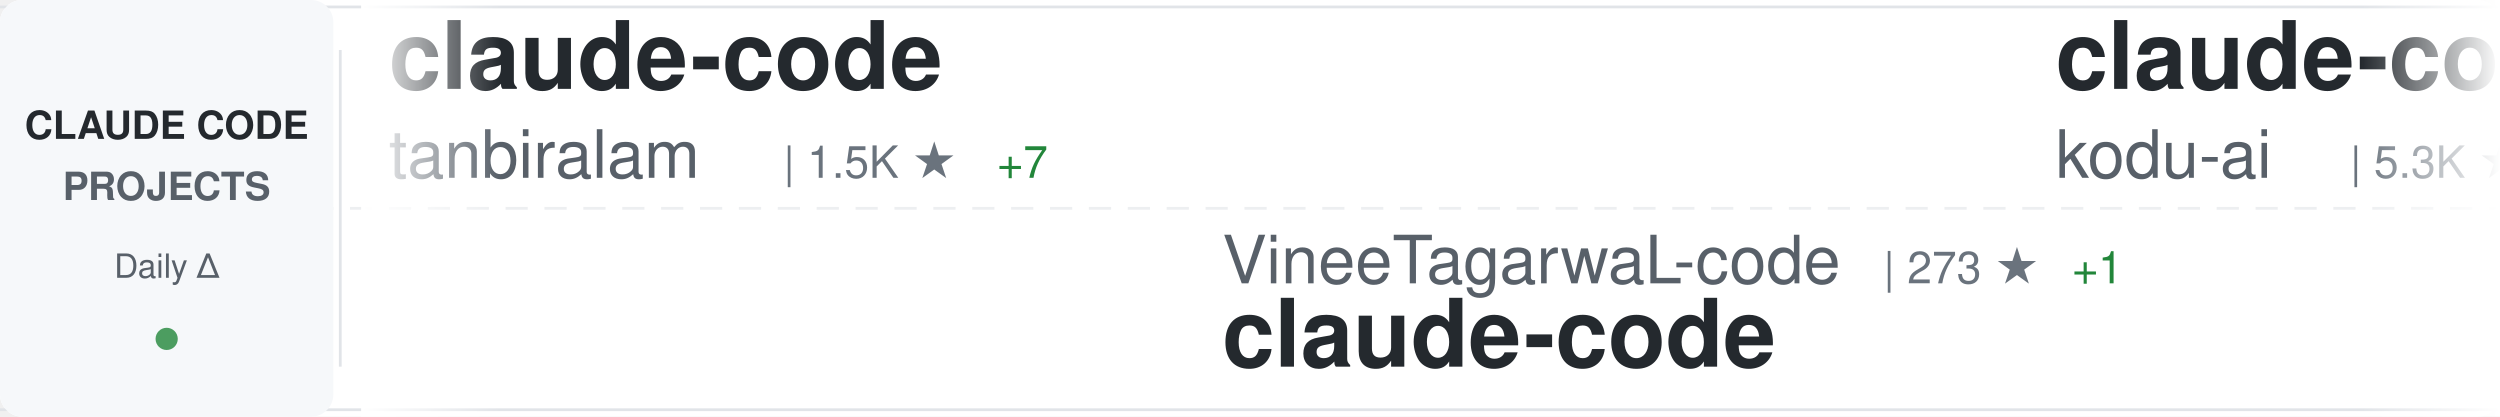
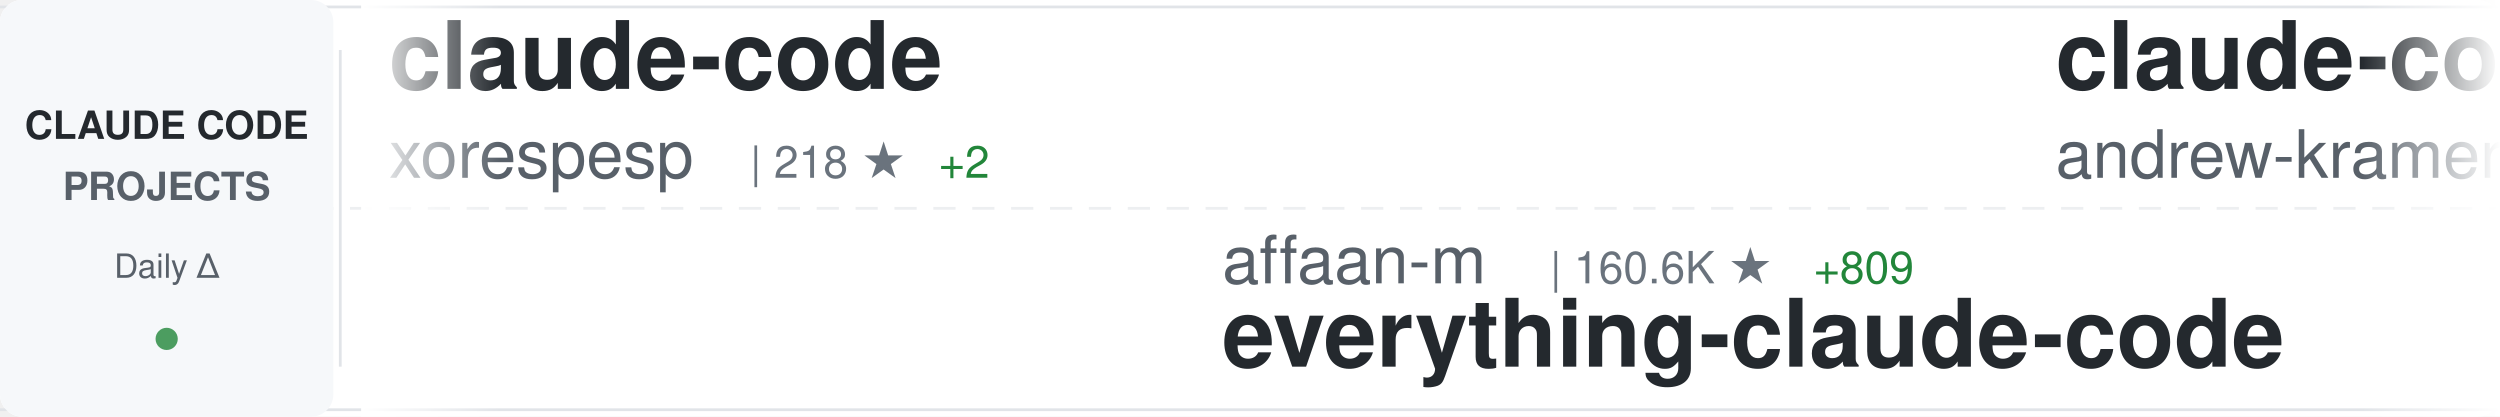
<svg xmlns="http://www.w3.org/2000/svg" width="900" height="150">
  <defs>
    <linearGradient id="awesomeLeftFade" x1="0%" y1="0%" x2="100%" y2="0%">
      <stop offset="0%" style="stop-color:#ffffff;stop-opacity:1" />
      <stop offset="100%" style="stop-color:#ffffff;stop-opacity:0" />
    </linearGradient>
    <linearGradient id="awesomeRightFade" x1="0%" y1="0%" x2="100%" y2="0%">
      <stop offset="0%" style="stop-color:#ffffff;stop-opacity:0" />
      <stop offset="100%" style="stop-color:#ffffff;stop-opacity:1" />
    </linearGradient>
  </defs>
  <rect width="900" height="150" fill="#ffffff" rx="8" />
  <rect x="0" y="2" width="900" height="1" fill="#e1e4e8" />
  <rect x="0" y="147" width="900" height="1" fill="#e1e4e8" />
  <line x1="0" y1="75" x2="900" y2="75" stroke="#e1e4e8" stroke-width="1" stroke-dasharray="8 6" opacity="0.6" />
  <rect x="0" y="0" width="120" height="150" fill="#f6f8fa" rx="8" />
  <text x="60" y="50" font-family="-apple-system, BlinkMacSystemFont, 'Segoe UI', Helvetica, Arial, sans-serif" font-size="14" font-weight="600" fill="#24292e" text-anchor="middle">CLAUDE CODE</text>
  <text x="60" y="72" font-family="-apple-system, BlinkMacSystemFont, 'Segoe UI', Helvetica, Arial, sans-serif" font-size="14" font-weight="600" fill="#586069" text-anchor="middle">PROJECTS</text>
  <text x="60" y="100" font-family="-apple-system, BlinkMacSystemFont, 'Segoe UI', Helvetica, Arial, sans-serif" font-size="12" font-weight="500" fill="#586069" text-anchor="middle">Daily Δ</text>
  <circle cx="60" cy="122" r="4" fill="#22863a" opacity="0.8" />
  <rect x="122" y="18" width="1" height="114" fill="#e1e4e8" />
  <clipPath id="awesomeTickerClip">
    <rect x="130" y="0" width="770" height="150" />
  </clipPath>
  <g clip-path="url(#awesomeTickerClip)">
    <g id="awesomeTickerItems">
      <animateTransform attributeName="transform" attributeType="XML" type="translate" from="0 0" to="-3000 0" dur="54s" repeatCount="indefinite" />
      <g transform="translate(0, 0)">
        <text x="140" y="32" font-family="-apple-system, BlinkMacSystemFont, 'Segoe UI', Helvetica, Arial, sans-serif" font-size="34" font-weight="600" fill="#24292e">claude-code</text>
-         <text x="140" y="64" font-family="-apple-system, BlinkMacSystemFont, 'Segoe UI', Helvetica, Arial, sans-serif" font-size="24" font-weight="400" fill="#586069">tanbiralam</text>
-         <text x="282" y="64" font-family="-apple-system, BlinkMacSystemFont, 'Segoe UI', Helvetica, Arial, sans-serif" font-size="16" font-weight="500" fill="#6a737d">| 1.5K ★</text>
-         <text x="359" y="64" font-family="-apple-system, BlinkMacSystemFont, 'Segoe UI', Helvetica, Arial, sans-serif" font-size="16" font-weight="500" fill="#22863a"> +7</text>
+         <text x="140" y="64" font-family="-apple-system, BlinkMacSystemFont, 'Segoe UI', Helvetica, Arial, sans-serif" font-size="24" font-weight="400" fill="#586069">xorespesp</text>
+         <text x="270" y="64" font-family="-apple-system, BlinkMacSystemFont, 'Segoe UI', Helvetica, Arial, sans-serif" font-size="16" font-weight="500" fill="#6a737d">| 218 ★</text>
+         <text x="338" y="64" font-family="-apple-system, BlinkMacSystemFont, 'Segoe UI', Helvetica, Arial, sans-serif" font-size="16" font-weight="500" fill="#22863a"> +2</text>
      </g>
      <g transform="translate(300, 0)">
-         <text x="140" y="102" font-family="-apple-system, BlinkMacSystemFont, 'Segoe UI', Helvetica, Arial, sans-serif" font-size="24" font-weight="400" fill="#586069">VineeTagarwaL-code</text>
-         <text x="378" y="102" font-family="-apple-system, BlinkMacSystemFont, 'Segoe UI', Helvetica, Arial, sans-serif" font-size="16" font-weight="500" fill="#6a737d">| 273 ★</text>
-         <text x="446" y="102" font-family="-apple-system, BlinkMacSystemFont, 'Segoe UI', Helvetica, Arial, sans-serif" font-size="16" font-weight="500" fill="#22863a"> +1</text>
-         <text x="140" y="132" font-family="-apple-system, BlinkMacSystemFont, 'Segoe UI', Helvetica, Arial, sans-serif" font-size="34" font-weight="600" fill="#24292e">claude-code</text>
+         <text x="140" y="102" font-family="-apple-system, BlinkMacSystemFont, 'Segoe UI', Helvetica, Arial, sans-serif" font-size="24" font-weight="400" fill="#586069">affaan-m</text>
+         <text x="258" y="102" font-family="-apple-system, BlinkMacSystemFont, 'Segoe UI', Helvetica, Arial, sans-serif" font-size="16" font-weight="500" fill="#6a737d">| 160.6K ★</text>
+         <text x="353" y="102" font-family="-apple-system, BlinkMacSystemFont, 'Segoe UI', Helvetica, Arial, sans-serif" font-size="16" font-weight="500" fill="#22863a"> +809</text>
+         <text x="140" y="132" font-family="-apple-system, BlinkMacSystemFont, 'Segoe UI', Helvetica, Arial, sans-serif" font-size="34" font-weight="600" fill="#24292e">everything-claude-code</text>
      </g>
      <g transform="translate(600, 0)">
-         <text x="140" y="32" font-family="-apple-system, BlinkMacSystemFont, 'Segoe UI', Helvetica, Arial, sans-serif" font-size="34" font-weight="600" fill="#24292e">claude-coder</text>
-         <text x="140" y="64" font-family="-apple-system, BlinkMacSystemFont, 'Segoe UI', Helvetica, Arial, sans-serif" font-size="24" font-weight="400" fill="#586069">kodu-ai</text>
-         <text x="246" y="64" font-family="-apple-system, BlinkMacSystemFont, 'Segoe UI', Helvetica, Arial, sans-serif" font-size="16" font-weight="500" fill="#6a737d">| 5.3K ★</text>
+         <text x="140" y="32" font-family="-apple-system, BlinkMacSystemFont, 'Segoe UI', Helvetica, Arial, sans-serif" font-size="34" font-weight="600" fill="#24292e">claude-code-source-build</text>
+         <text x="140" y="64" font-family="-apple-system, BlinkMacSystemFont, 'Segoe UI', Helvetica, Arial, sans-serif" font-size="24" font-weight="400" fill="#586069">andrew-kramer-inno</text>
+         <text x="378" y="64" font-family="-apple-system, BlinkMacSystemFont, 'Segoe UI', Helvetica, Arial, sans-serif" font-size="16" font-weight="500" fill="#6a737d">| 574 ★</text>
+         <text x="446" y="64" font-family="-apple-system, BlinkMacSystemFont, 'Segoe UI', Helvetica, Arial, sans-serif" font-size="16" font-weight="500" fill="#22863a"> +1</text>
      </g>
      <g transform="translate(900, 0)">
-         <text x="140" y="102" font-family="-apple-system, BlinkMacSystemFont, 'Segoe UI', Helvetica, Arial, sans-serif" font-size="24" font-weight="400" fill="#586069">jarmuine</text>
-         <text x="258" y="102" font-family="-apple-system, BlinkMacSystemFont, 'Segoe UI', Helvetica, Arial, sans-serif" font-size="16" font-weight="500" fill="#6a737d">| 2.0K ★</text>
-         <text x="335" y="102" font-family="-apple-system, BlinkMacSystemFont, 'Segoe UI', Helvetica, Arial, sans-serif" font-size="16" font-weight="500" fill="#22863a"> +4</text>
-         <text x="140" y="132" font-family="-apple-system, BlinkMacSystemFont, 'Segoe UI', Helvetica, Arial, sans-serif" font-size="34" font-weight="600" fill="#24292e">claude-code</text>
+         <text x="140" y="102" font-family="-apple-system, BlinkMacSystemFont, 'Segoe UI', Helvetica, Arial, sans-serif" font-size="24" font-weight="400" fill="#586069">ChrisWiles</text>
+         <text x="282" y="102" font-family="-apple-system, BlinkMacSystemFont, 'Segoe UI', Helvetica, Arial, sans-serif" font-size="16" font-weight="500" fill="#6a737d">| 5.8K ★</text>
+         <text x="359" y="102" font-family="-apple-system, BlinkMacSystemFont, 'Segoe UI', Helvetica, Arial, sans-serif" font-size="16" font-weight="500" fill="#22863a"> +2</text>
+         <text x="140" y="132" font-family="-apple-system, BlinkMacSystemFont, 'Segoe UI', Helvetica, Arial, sans-serif" font-size="34" font-weight="600" fill="#24292e">claude-code-showcase</text>
      </g>
      <g transform="translate(1200, 0)">
-         <text x="140" y="32" font-family="-apple-system, BlinkMacSystemFont, 'Segoe UI', Helvetica, Arial, sans-serif" font-size="34" font-weight="600" fill="#24292e">claude-code-book</text>
-         <text x="140" y="64" font-family="-apple-system, BlinkMacSystemFont, 'Segoe UI', Helvetica, Arial, sans-serif" font-size="24" font-weight="400" fill="#586069">lintsinghua</text>
-         <text x="294" y="64" font-family="-apple-system, BlinkMacSystemFont, 'Segoe UI', Helvetica, Arial, sans-serif" font-size="16" font-weight="500" fill="#6a737d">| 2.8K ★</text>
-         <text x="371" y="64" font-family="-apple-system, BlinkMacSystemFont, 'Segoe UI', Helvetica, Arial, sans-serif" font-size="16" font-weight="500" fill="#22863a"> +19</text>
+         <text x="140" y="32" font-family="-apple-system, BlinkMacSystemFont, 'Segoe UI', Helvetica, Arial, sans-serif" font-size="34" font-weight="600" fill="#24292e">claude-plugins-official</text>
+         <text x="140" y="64" font-family="-apple-system, BlinkMacSystemFont, 'Segoe UI', Helvetica, Arial, sans-serif" font-size="24" font-weight="400" fill="#586069">anthropics</text>
+         <text x="282" y="64" font-family="-apple-system, BlinkMacSystemFont, 'Segoe UI', Helvetica, Arial, sans-serif" font-size="16" font-weight="500" fill="#6a737d">| 17.3K ★</text>
+         <text x="368" y="64" font-family="-apple-system, BlinkMacSystemFont, 'Segoe UI', Helvetica, Arial, sans-serif" font-size="16" font-weight="500" fill="#22863a"> +65</text>
      </g>
      <g transform="translate(1500, 0)">
-         <text x="140" y="102" font-family="-apple-system, BlinkMacSystemFont, 'Segoe UI', Helvetica, Arial, sans-serif" font-size="24" font-weight="400" fill="#586069">Maciek-roboblog</text>
-         <text x="342" y="102" font-family="-apple-system, BlinkMacSystemFont, 'Segoe UI', Helvetica, Arial, sans-serif" font-size="16" font-weight="500" fill="#6a737d">| 7.6K ★</text>
-         <text x="419" y="102" font-family="-apple-system, BlinkMacSystemFont, 'Segoe UI', Helvetica, Arial, sans-serif" font-size="16" font-weight="500" fill="#22863a"> +12</text>
-         <text x="140" y="132" font-family="-apple-system, BlinkMacSystemFont, 'Segoe UI', Helvetica, Arial, sans-serif" font-size="34" font-weight="600" fill="#24292e">Claude-Code-Usage-Monito...</text>
+         <text x="140" y="102" font-family="-apple-system, BlinkMacSystemFont, 'Segoe UI', Helvetica, Arial, sans-serif" font-size="24" font-weight="400" fill="#586069">anthropics</text>
+         <text x="282" y="102" font-family="-apple-system, BlinkMacSystemFont, 'Segoe UI', Helvetica, Arial, sans-serif" font-size="16" font-weight="500" fill="#6a737d">| 4.3K ★</text>
+         <text x="359" y="102" font-family="-apple-system, BlinkMacSystemFont, 'Segoe UI', Helvetica, Arial, sans-serif" font-size="16" font-weight="500" fill="#22863a"> +6</text>
+         <text x="140" y="132" font-family="-apple-system, BlinkMacSystemFont, 'Segoe UI', Helvetica, Arial, sans-serif" font-size="34" font-weight="600" fill="#24292e">claude-code-security-rev...</text>
      </g>
      <g transform="translate(1800, 0)">
-         <text x="140" y="32" font-family="-apple-system, BlinkMacSystemFont, 'Segoe UI', Helvetica, Arial, sans-serif" font-size="34" font-weight="600" fill="#24292e">claude-code-tudou</text>
-         <text x="140" y="64" font-family="-apple-system, BlinkMacSystemFont, 'Segoe UI', Helvetica, Arial, sans-serif" font-size="24" font-weight="400" fill="#586069">AICoderTudou</text>
-         <text x="306" y="64" font-family="-apple-system, BlinkMacSystemFont, 'Segoe UI', Helvetica, Arial, sans-serif" font-size="16" font-weight="500" fill="#6a737d">| 489 ★</text>
-         <text x="374" y="64" font-family="-apple-system, BlinkMacSystemFont, 'Segoe UI', Helvetica, Arial, sans-serif" font-size="16" font-weight="500" fill="#22863a"> +4</text>
+         <text x="140" y="32" font-family="-apple-system, BlinkMacSystemFont, 'Segoe UI', Helvetica, Arial, sans-serif" font-size="34" font-weight="600" fill="#24292e">Claude-code</text>
+         <text x="140" y="64" font-family="-apple-system, BlinkMacSystemFont, 'Segoe UI', Helvetica, Arial, sans-serif" font-size="24" font-weight="400" fill="#586069">fazxes</text>
+         <text x="234" y="64" font-family="-apple-system, BlinkMacSystemFont, 'Segoe UI', Helvetica, Arial, sans-serif" font-size="16" font-weight="500" fill="#6a737d">| 207 ★</text>
      </g>
      <g transform="translate(2100, 0)">
-         <text x="140" y="102" font-family="-apple-system, BlinkMacSystemFont, 'Segoe UI', Helvetica, Arial, sans-serif" font-size="24" font-weight="400" fill="#586069">fuergaosi233</text>
-         <text x="306" y="102" font-family="-apple-system, BlinkMacSystemFont, 'Segoe UI', Helvetica, Arial, sans-serif" font-size="16" font-weight="500" fill="#6a737d">| 2.4K ★</text>
-         <text x="383" y="102" font-family="-apple-system, BlinkMacSystemFont, 'Segoe UI', Helvetica, Arial, sans-serif" font-size="16" font-weight="500" fill="#22863a"> +6</text>
-         <text x="140" y="132" font-family="-apple-system, BlinkMacSystemFont, 'Segoe UI', Helvetica, Arial, sans-serif" font-size="34" font-weight="600" fill="#24292e">claude-code-proxy</text>
+         <text x="140" y="102" font-family="-apple-system, BlinkMacSystemFont, 'Segoe UI', Helvetica, Arial, sans-serif" font-size="24" font-weight="400" fill="#586069">777genius</text>
+         <text x="270" y="102" font-family="-apple-system, BlinkMacSystemFont, 'Segoe UI', Helvetica, Arial, sans-serif" font-size="16" font-weight="500" fill="#6a737d">| 898 ★</text>
+         <text x="338" y="102" font-family="-apple-system, BlinkMacSystemFont, 'Segoe UI', Helvetica, Arial, sans-serif" font-size="16" font-weight="500" fill="#22863a"> +1</text>
+         <text x="140" y="132" font-family="-apple-system, BlinkMacSystemFont, 'Segoe UI', Helvetica, Arial, sans-serif" font-size="34" font-weight="600" fill="#24292e">claude-code-source-code</text>
      </g>
      <g transform="translate(2400, 0)">
-         <text x="140" y="32" font-family="-apple-system, BlinkMacSystemFont, 'Segoe UI', Helvetica, Arial, sans-serif" font-size="34" font-weight="600" fill="#24292e">happy</text>
-         <text x="140" y="64" font-family="-apple-system, BlinkMacSystemFont, 'Segoe UI', Helvetica, Arial, sans-serif" font-size="24" font-weight="400" fill="#586069">slopus</text>
-         <text x="234" y="64" font-family="-apple-system, BlinkMacSystemFont, 'Segoe UI', Helvetica, Arial, sans-serif" font-size="16" font-weight="500" fill="#6a737d">| 18.7K ★</text>
-         <text x="320" y="64" font-family="-apple-system, BlinkMacSystemFont, 'Segoe UI', Helvetica, Arial, sans-serif" font-size="16" font-weight="500" fill="#22863a"> +69</text>
+         <text x="140" y="32" font-family="-apple-system, BlinkMacSystemFont, 'Segoe UI', Helvetica, Arial, sans-serif" font-size="34" font-weight="600" fill="#24292e">claude-code-proxy</text>
+         <text x="140" y="64" font-family="-apple-system, BlinkMacSystemFont, 'Segoe UI', Helvetica, Arial, sans-serif" font-size="24" font-weight="400" fill="#586069">1rgs</text>
+         <text x="210" y="64" font-family="-apple-system, BlinkMacSystemFont, 'Segoe UI', Helvetica, Arial, sans-serif" font-size="16" font-weight="500" fill="#6a737d">| 3.5K ★</text>
+         <text x="287" y="64" font-family="-apple-system, BlinkMacSystemFont, 'Segoe UI', Helvetica, Arial, sans-serif" font-size="16" font-weight="500" fill="#22863a"> +5</text>
      </g>
      <g transform="translate(2700, 0)">
-         <text x="140" y="102" font-family="-apple-system, BlinkMacSystemFont, 'Segoe UI', Helvetica, Arial, sans-serif" font-size="24" font-weight="400" fill="#586069">luongnv89</text>
-         <text x="270" y="102" font-family="-apple-system, BlinkMacSystemFont, 'Segoe UI', Helvetica, Arial, sans-serif" font-size="16" font-weight="500" fill="#6a737d">| 27.5K ★</text>
-         <text x="356" y="102" font-family="-apple-system, BlinkMacSystemFont, 'Segoe UI', Helvetica, Arial, sans-serif" font-size="16" font-weight="500" fill="#22863a"> +163</text>
-         <text x="140" y="132" font-family="-apple-system, BlinkMacSystemFont, 'Segoe UI', Helvetica, Arial, sans-serif" font-size="34" font-weight="600" fill="#24292e">claude-howto</text>
+         <text x="140" y="102" font-family="-apple-system, BlinkMacSystemFont, 'Segoe UI', Helvetica, Arial, sans-serif" font-size="24" font-weight="400" fill="#586069">RichardAtCT</text>
+         <text x="294" y="102" font-family="-apple-system, BlinkMacSystemFont, 'Segoe UI', Helvetica, Arial, sans-serif" font-size="16" font-weight="500" fill="#6a737d">| 2.5K ★</text>
+         <text x="371" y="102" font-family="-apple-system, BlinkMacSystemFont, 'Segoe UI', Helvetica, Arial, sans-serif" font-size="16" font-weight="500" fill="#22863a"> +5</text>
+         <text x="140" y="132" font-family="-apple-system, BlinkMacSystemFont, 'Segoe UI', Helvetica, Arial, sans-serif" font-size="34" font-weight="600" fill="#24292e">claude-code-telegram</text>
      </g>
      <g transform="translate(3000, 0)">
        <text x="140" y="32" font-family="-apple-system, BlinkMacSystemFont, 'Segoe UI', Helvetica, Arial, sans-serif" font-size="34" font-weight="600" fill="#24292e">claude-code</text>
-         <text x="140" y="64" font-family="-apple-system, BlinkMacSystemFont, 'Segoe UI', Helvetica, Arial, sans-serif" font-size="24" font-weight="400" fill="#586069">tanbiralam</text>
-         <text x="282" y="64" font-family="-apple-system, BlinkMacSystemFont, 'Segoe UI', Helvetica, Arial, sans-serif" font-size="16" font-weight="500" fill="#6a737d">| 1.5K ★</text>
-         <text x="359" y="64" font-family="-apple-system, BlinkMacSystemFont, 'Segoe UI', Helvetica, Arial, sans-serif" font-size="16" font-weight="500" fill="#22863a"> +7</text>
+         <text x="140" y="64" font-family="-apple-system, BlinkMacSystemFont, 'Segoe UI', Helvetica, Arial, sans-serif" font-size="24" font-weight="400" fill="#586069">xorespesp</text>
+         <text x="270" y="64" font-family="-apple-system, BlinkMacSystemFont, 'Segoe UI', Helvetica, Arial, sans-serif" font-size="16" font-weight="500" fill="#6a737d">| 218 ★</text>
+         <text x="338" y="64" font-family="-apple-system, BlinkMacSystemFont, 'Segoe UI', Helvetica, Arial, sans-serif" font-size="16" font-weight="500" fill="#22863a"> +2</text>
      </g>
      <g transform="translate(3300, 0)">
-         <text x="140" y="102" font-family="-apple-system, BlinkMacSystemFont, 'Segoe UI', Helvetica, Arial, sans-serif" font-size="24" font-weight="400" fill="#586069">VineeTagarwaL-code</text>
-         <text x="378" y="102" font-family="-apple-system, BlinkMacSystemFont, 'Segoe UI', Helvetica, Arial, sans-serif" font-size="16" font-weight="500" fill="#6a737d">| 273 ★</text>
-         <text x="446" y="102" font-family="-apple-system, BlinkMacSystemFont, 'Segoe UI', Helvetica, Arial, sans-serif" font-size="16" font-weight="500" fill="#22863a"> +1</text>
-         <text x="140" y="132" font-family="-apple-system, BlinkMacSystemFont, 'Segoe UI', Helvetica, Arial, sans-serif" font-size="34" font-weight="600" fill="#24292e">claude-code</text>
+         <text x="140" y="102" font-family="-apple-system, BlinkMacSystemFont, 'Segoe UI', Helvetica, Arial, sans-serif" font-size="24" font-weight="400" fill="#586069">affaan-m</text>
+         <text x="258" y="102" font-family="-apple-system, BlinkMacSystemFont, 'Segoe UI', Helvetica, Arial, sans-serif" font-size="16" font-weight="500" fill="#6a737d">| 160.6K ★</text>
+         <text x="353" y="102" font-family="-apple-system, BlinkMacSystemFont, 'Segoe UI', Helvetica, Arial, sans-serif" font-size="16" font-weight="500" fill="#22863a"> +809</text>
+         <text x="140" y="132" font-family="-apple-system, BlinkMacSystemFont, 'Segoe UI', Helvetica, Arial, sans-serif" font-size="34" font-weight="600" fill="#24292e">everything-claude-code</text>
      </g>
      <g transform="translate(3600, 0)">
-         <text x="140" y="32" font-family="-apple-system, BlinkMacSystemFont, 'Segoe UI', Helvetica, Arial, sans-serif" font-size="34" font-weight="600" fill="#24292e">claude-coder</text>
-         <text x="140" y="64" font-family="-apple-system, BlinkMacSystemFont, 'Segoe UI', Helvetica, Arial, sans-serif" font-size="24" font-weight="400" fill="#586069">kodu-ai</text>
-         <text x="246" y="64" font-family="-apple-system, BlinkMacSystemFont, 'Segoe UI', Helvetica, Arial, sans-serif" font-size="16" font-weight="500" fill="#6a737d">| 5.3K ★</text>
+         <text x="140" y="32" font-family="-apple-system, BlinkMacSystemFont, 'Segoe UI', Helvetica, Arial, sans-serif" font-size="34" font-weight="600" fill="#24292e">claude-code-source-build</text>
+         <text x="140" y="64" font-family="-apple-system, BlinkMacSystemFont, 'Segoe UI', Helvetica, Arial, sans-serif" font-size="24" font-weight="400" fill="#586069">andrew-kramer-inno</text>
+         <text x="378" y="64" font-family="-apple-system, BlinkMacSystemFont, 'Segoe UI', Helvetica, Arial, sans-serif" font-size="16" font-weight="500" fill="#6a737d">| 574 ★</text>
+         <text x="446" y="64" font-family="-apple-system, BlinkMacSystemFont, 'Segoe UI', Helvetica, Arial, sans-serif" font-size="16" font-weight="500" fill="#22863a"> +1</text>
      </g>
      <g transform="translate(3900, 0)">
-         <text x="140" y="102" font-family="-apple-system, BlinkMacSystemFont, 'Segoe UI', Helvetica, Arial, sans-serif" font-size="24" font-weight="400" fill="#586069">jarmuine</text>
-         <text x="258" y="102" font-family="-apple-system, BlinkMacSystemFont, 'Segoe UI', Helvetica, Arial, sans-serif" font-size="16" font-weight="500" fill="#6a737d">| 2.0K ★</text>
-         <text x="335" y="102" font-family="-apple-system, BlinkMacSystemFont, 'Segoe UI', Helvetica, Arial, sans-serif" font-size="16" font-weight="500" fill="#22863a"> +4</text>
-         <text x="140" y="132" font-family="-apple-system, BlinkMacSystemFont, 'Segoe UI', Helvetica, Arial, sans-serif" font-size="34" font-weight="600" fill="#24292e">claude-code</text>
+         <text x="140" y="102" font-family="-apple-system, BlinkMacSystemFont, 'Segoe UI', Helvetica, Arial, sans-serif" font-size="24" font-weight="400" fill="#586069">ChrisWiles</text>
+         <text x="282" y="102" font-family="-apple-system, BlinkMacSystemFont, 'Segoe UI', Helvetica, Arial, sans-serif" font-size="16" font-weight="500" fill="#6a737d">| 5.8K ★</text>
+         <text x="359" y="102" font-family="-apple-system, BlinkMacSystemFont, 'Segoe UI', Helvetica, Arial, sans-serif" font-size="16" font-weight="500" fill="#22863a"> +2</text>
+         <text x="140" y="132" font-family="-apple-system, BlinkMacSystemFont, 'Segoe UI', Helvetica, Arial, sans-serif" font-size="34" font-weight="600" fill="#24292e">claude-code-showcase</text>
      </g>
    </g>
  </g>
  <rect x="130" y="0" width="50" height="150" fill="url(#awesomeLeftFade)" />
  <rect x="850" y="0" width="50" height="150" fill="url(#awesomeRightFade)" />
</svg>
